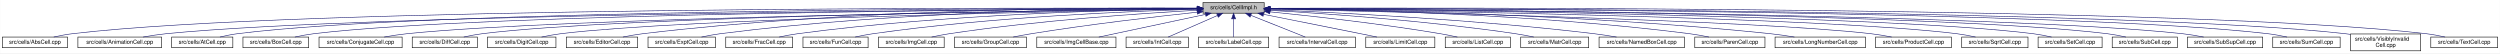
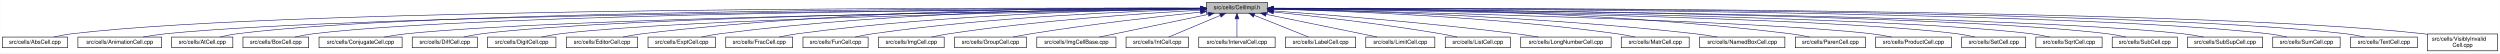
<svg xmlns="http://www.w3.org/2000/svg" xmlns:xlink="http://www.w3.org/1999/xlink" width="4453pt" height="95pt" viewBox="0.00 0.00 4452.50 95.00">
  <g id="graph0" class="graph" transform="scale(1 1) rotate(0) translate(4 91)">
    <polygon fill="white" stroke="transparent" points="-4,4 -4,-91 4448.5,-91 4448.5,4 -4,4" />
    <g id="node1" class="node">
      <g id="a_node1">
        <a xlink:title="Macros and types used only by cell implementations, not by cell users.">
-           <polygon fill="#bfbfbf" stroke="black" points="2138.5,-67.5 2138.5,-86.5 2247.5,-86.5 2247.5,-67.5 2138.5,-67.5" />
-           <text text-anchor="middle" x="2193" y="-74.5" font-family="Helvetica,sans-Serif" font-size="10.00">src/cells/CellImpl.h</text>
+           <polygon fill="#bfbfbf" stroke="black" points="2144.5,-67.5 2144.5,-86.5 2253.5,-86.5 2253.5,-67.5 2144.5,-67.5" />
+           <text text-anchor="middle" x="2199" y="-74.5" font-family="Helvetica,sans-Serif" font-size="10.00">src/cells/CellImpl.h</text>
        </a>
      </g>
    </g>
    <g id="node2" class="node">
      <g id="a_node2">
        <a xlink:href="AbsCell_8cpp.html" target="_top" xlink:title="This file defines the class AbsCell.">
          <polygon fill="white" stroke="black" points="0,-6 0,-25 116,-25 116,-6 0,-6" />
          <text text-anchor="middle" x="58" y="-13" font-family="Helvetica,sans-Serif" font-size="10.00">src/cells/AbsCell.cpp</text>
        </a>
      </g>
    </g>
    <g id="edge1" class="edge">
-       <path fill="none" stroke="midnightblue" d="M2128.31,-76.26C1823.28,-77.22 526.78,-78.4 125,-31 114.01,-29.7 102.16,-27.43 91.53,-25.07" />
-       <polygon fill="midnightblue" stroke="midnightblue" points="2128.33,-79.76 2138.32,-76.23 2128.3,-72.76 2128.33,-79.76" />
+       <path fill="none" stroke="midnightblue" d="M2134.12,-76.26C1828.21,-77.25 527.95,-78.53 125,-31 114.01,-29.7 102.16,-27.44 91.53,-25.07" />
+       <polygon fill="midnightblue" stroke="midnightblue" points="2134.17,-79.76 2144.16,-76.23 2134.15,-72.76 2134.17,-79.76" />
    </g>
    <g id="node3" class="node">
      <g id="a_node3">
        <a xlink:href="AnimationCell_8cpp.html" target="_top" xlink:title="This file defines the class AnimationCell.">
          <polygon fill="white" stroke="black" points="134.5,-6 134.5,-25 283.5,-25 283.5,-6 134.5,-6" />
          <text text-anchor="middle" x="209" y="-13" font-family="Helvetica,sans-Serif" font-size="10.00">src/cells/AnimationCell.cpp</text>
        </a>
      </g>
    </g>
    <g id="edge2" class="edge">
-       <path fill="none" stroke="midnightblue" d="M2128.02,-75.77C1837.95,-74.52 659.72,-67.27 292,-31 278.46,-29.66 263.81,-27.39 250.63,-25.03" />
-       <polygon fill="midnightblue" stroke="midnightblue" points="2128.34,-79.27 2138.36,-75.81 2128.37,-72.27 2128.34,-79.27" />
+       <path fill="none" stroke="midnightblue" d="M2133.81,-75.77C1842.83,-74.54 660.89,-67.37 292,-31 278.46,-29.67 263.81,-27.39 250.63,-25.03" />
+       <polygon fill="midnightblue" stroke="midnightblue" points="2134.17,-79.27 2144.19,-75.81 2134.2,-72.27 2134.17,-79.27" />
    </g>
    <g id="node4" class="node">
      <g id="a_node4">
        <a xlink:href="AtCell_8cpp.html" target="_top" xlink:title="This file defines the class AtCell.">
          <polygon fill="white" stroke="black" points="301.5,-6 301.5,-25 410.5,-25 410.5,-6 301.5,-6" />
          <text text-anchor="middle" x="356" y="-13" font-family="Helvetica,sans-Serif" font-size="10.00">src/cells/AtCell.cpp</text>
        </a>
      </g>
    </g>
    <g id="edge3" class="edge">
-       <path fill="none" stroke="midnightblue" d="M2127.8,-76.1C1849.43,-76.25 759.25,-74.03 419,-31 408.64,-29.69 397.5,-27.42 387.5,-25.06" />
-       <polygon fill="midnightblue" stroke="midnightblue" points="2128.13,-79.6 2138.13,-76.09 2128.13,-72.6 2128.13,-79.6" />
+       <path fill="none" stroke="midnightblue" d="M2134.04,-76.11C1855.48,-76.29 760.59,-74.18 419,-31 408.64,-29.69 397.5,-27.42 387.5,-25.06" />
+       <polygon fill="midnightblue" stroke="midnightblue" points="2134.38,-79.6 2144.38,-76.1 2134.38,-72.6 2134.38,-79.6" />
    </g>
    <g id="node5" class="node">
      <g id="a_node5">
        <a xlink:href="BoxCell_8cpp.html" target="_top" xlink:title="This file defines the class BoxCell.">
          <polygon fill="white" stroke="black" points="428.5,-6 428.5,-25 545.5,-25 545.5,-6 428.5,-6" />
          <text text-anchor="middle" x="487" y="-13" font-family="Helvetica,sans-Serif" font-size="10.00">src/cells/BoxCell.cpp</text>
        </a>
      </g>
    </g>
    <g id="edge4" class="edge">
-       <path fill="none" stroke="midnightblue" d="M2128.08,-75.8C1863.72,-74.74 867.55,-68.3 555,-31 543.85,-29.67 531.83,-27.39 521.04,-25.03" />
-       <polygon fill="midnightblue" stroke="midnightblue" points="2128.27,-79.3 2138.28,-75.84 2128.29,-72.3 2128.27,-79.3" />
+       <path fill="none" stroke="midnightblue" d="M2134.28,-75.81C1869.63,-74.78 868.87,-68.44 555,-31 543.85,-29.67 531.83,-27.39 521.04,-25.03" />
+       <polygon fill="midnightblue" stroke="midnightblue" points="2134.48,-79.31 2144.49,-75.85 2134.51,-72.31 2134.48,-79.31" />
    </g>
    <g id="node6" class="node">
      <g id="a_node6">
        <a xlink:href="ConjugateCell_8cpp.html" target="_top" xlink:title="This file defines the class ConjugateCell.">
          <polygon fill="white" stroke="black" points="564,-6 564,-25 712,-25 712,-6 564,-6" />
          <text text-anchor="middle" x="638" y="-13" font-family="Helvetica,sans-Serif" font-size="10.00">src/cells/ConjugateCell.cpp</text>
        </a>
      </g>
    </g>
    <g id="edge5" class="edge">
-       <path fill="none" stroke="midnightblue" d="M2127.86,-75.24C1880.57,-72.18 999.8,-59.47 721,-31 707.61,-29.63 693.13,-27.38 680.06,-25.04" />
-       <polygon fill="midnightblue" stroke="midnightblue" points="2128.08,-78.75 2138.12,-75.37 2128.17,-71.75 2128.08,-78.75" />
+       <path fill="none" stroke="midnightblue" d="M2134.02,-75.25C1886.3,-72.22 1001.1,-59.58 721,-31 707.61,-29.63 693.13,-27.38 680.06,-25.05" />
+       <polygon fill="midnightblue" stroke="midnightblue" points="2134.25,-78.76 2144.29,-75.38 2134.33,-71.76 2134.25,-78.76" />
    </g>
    <g id="node7" class="node">
      <g id="a_node7">
        <a xlink:href="DiffCell_8cpp.html" target="_top" xlink:title="This file defines the class DiffCell.">
          <polygon fill="white" stroke="black" points="730,-6 730,-25 846,-25 846,-6 730,-6" />
          <text text-anchor="middle" x="788" y="-13" font-family="Helvetica,sans-Serif" font-size="10.00">src/cells/DiffCell.cpp</text>
        </a>
      </g>
    </g>
    <g id="edge6" class="edge">
-       <path fill="none" stroke="midnightblue" d="M2128.04,-75.36C1895.6,-72.83 1105.73,-62.09 855,-31 844.13,-29.65 832.42,-27.4 821.88,-25.07" />
-       <polygon fill="midnightblue" stroke="midnightblue" points="2128.32,-78.86 2138.36,-75.47 2128.4,-71.86 2128.32,-78.86" />
+       <path fill="none" stroke="midnightblue" d="M2134.15,-75.37C1901.17,-72.88 1107,-62.23 855,-31 844.13,-29.65 832.42,-27.4 821.88,-25.07" />
+       <polygon fill="midnightblue" stroke="midnightblue" points="2134.45,-78.88 2144.49,-75.48 2134.53,-71.88 2134.45,-78.88" />
    </g>
    <g id="node8" class="node">
      <g id="a_node8">
        <a xlink:href="DigitCell_8cpp.html" target="_top" xlink:title="This file defines the class DigitCell.">
          <polygon fill="white" stroke="black" points="864,-6 864,-25 986,-25 986,-6 864,-6" />
          <text text-anchor="middle" x="925" y="-13" font-family="Helvetica,sans-Serif" font-size="10.00">src/cells/DigitCell.cpp</text>
        </a>
      </g>
    </g>
    <g id="edge7" class="edge">
-       <path fill="none" stroke="midnightblue" d="M2128.06,-74.99C1911.8,-71.4 1217.22,-58 995,-31 983.67,-29.62 971.44,-27.36 960.42,-25.03" />
-       <polygon fill="midnightblue" stroke="midnightblue" points="2128.24,-78.49 2138.29,-75.16 2128.35,-71.49 2128.24,-78.49" />
+       <path fill="none" stroke="midnightblue" d="M2134.1,-75C1917.19,-71.45 1218.46,-58.13 995,-31 983.67,-29.62 971.44,-27.36 960.42,-25.03" />
+       <polygon fill="midnightblue" stroke="midnightblue" points="2134.31,-78.51 2144.37,-75.17 2134.43,-71.51 2134.31,-78.51" />
    </g>
    <g id="node9" class="node">
      <g id="a_node9">
        <a xlink:href="EditorCell_8cpp.html" target="_top" xlink:title="This file defines the class EditorCell.">
          <polygon fill="white" stroke="black" points="1004.5,-6 1004.5,-25 1131.5,-25 1131.5,-6 1004.5,-6" />
          <text text-anchor="middle" x="1068" y="-13" font-family="Helvetica,sans-Serif" font-size="10.00">src/cells/EditorCell.cpp</text>
        </a>
      </g>
    </g>
    <g id="edge8" class="edge">
-       <path fill="none" stroke="midnightblue" d="M2127.79,-76.67C1962.23,-77.64 1512.42,-75.56 1141,-31 1129.33,-29.6 1116.73,-27.36 1105.34,-25.06" />
-       <polygon fill="midnightblue" stroke="midnightblue" points="2128.3,-80.17 2138.28,-76.61 2128.26,-73.17 2128.3,-80.17" />
+       <path fill="none" stroke="midnightblue" d="M2134.21,-76.69C1968.36,-77.73 1515.13,-75.84 1141,-31 1129.33,-29.6 1116.73,-27.36 1105.34,-25.06" />
+       <polygon fill="midnightblue" stroke="midnightblue" points="2134.28,-80.19 2144.25,-76.63 2134.23,-73.19 2134.28,-80.19" />
    </g>
    <g id="node10" class="node">
      <g id="a_node10">
        <a xlink:href="ExptCell_8cpp.html" target="_top" xlink:title="This file defines the class ExptCell.">
          <polygon fill="white" stroke="black" points="1150,-6 1150,-25 1270,-25 1270,-6 1150,-6" />
          <text text-anchor="middle" x="1210" y="-13" font-family="Helvetica,sans-Serif" font-size="10.00">src/cells/ExptCell.cpp</text>
        </a>
      </g>
    </g>
    <g id="edge9" class="edge">
-       <path fill="none" stroke="midnightblue" d="M2127.98,-76.31C1977.8,-76.27 1595.41,-71.78 1279,-31 1267.95,-29.58 1256.04,-27.33 1245.27,-25.03" />
-       <polygon fill="midnightblue" stroke="midnightblue" points="2128.39,-79.81 2138.39,-76.31 2128.39,-72.81 2128.39,-79.81" />
+       <path fill="none" stroke="midnightblue" d="M2134.29,-76.34C1983.63,-76.38 1598,-72.06 1279,-31 1267.95,-29.58 1256.04,-27.33 1245.27,-25.03" />
+       <polygon fill="midnightblue" stroke="midnightblue" points="2134.3,-79.84 2144.29,-76.33 2134.29,-72.84 2134.3,-79.84" />
    </g>
    <g id="node11" class="node">
      <g id="a_node11">
        <a xlink:href="FracCell_8cpp.html" target="_top" xlink:title="This file defines the class FracCell.">
          <polygon fill="white" stroke="black" points="1288.5,-6 1288.5,-25 1407.5,-25 1407.5,-6 1288.5,-6" />
          <text text-anchor="middle" x="1348" y="-13" font-family="Helvetica,sans-Serif" font-size="10.00">src/cells/FracCell.cpp</text>
        </a>
      </g>
    </g>
    <g id="edge10" class="edge">
-       <path fill="none" stroke="midnightblue" d="M2128.09,-75.5C1994.44,-73.75 1679.04,-65.93 1417,-31 1406.08,-29.54 1394.31,-27.32 1383.64,-25.05" />
-       <polygon fill="midnightblue" stroke="midnightblue" points="2128.12,-79 2138.17,-75.62 2128.21,-72 2128.12,-79" />
+       <path fill="none" stroke="midnightblue" d="M2134.09,-75.54C1999.7,-73.87 1681.4,-66.19 1417,-31 1406.08,-29.55 1394.31,-27.32 1383.64,-25.05" />
+       <polygon fill="midnightblue" stroke="midnightblue" points="2134.18,-79.04 2144.22,-75.66 2134.26,-72.04 2134.18,-79.04" />
    </g>
    <g id="node12" class="node">
      <g id="a_node12">
        <a xlink:href="FunCell_8cpp.html" target="_top" xlink:title="This file defines the class FunCell.">
          <polygon fill="white" stroke="black" points="1426,-6 1426,-25 1542,-25 1542,-6 1426,-6" />
          <text text-anchor="middle" x="1484" y="-13" font-family="Helvetica,sans-Serif" font-size="10.00">src/cells/FunCell.cpp</text>
        </a>
      </g>
    </g>
    <g id="edge11" class="edge">
-       <path fill="none" stroke="midnightblue" d="M2128.03,-74.52C2011.76,-71.18 1760.65,-60.88 1551,-31 1540.51,-29.51 1529.22,-27.3 1518.95,-25.05" />
-       <polygon fill="midnightblue" stroke="midnightblue" points="2128.09,-78.02 2138.19,-74.8 2128.29,-71.02 2128.09,-78.02" />
+       <path fill="none" stroke="midnightblue" d="M2133.87,-74.57C2016.72,-71.32 1762.88,-61.12 1551,-31 1540.51,-29.51 1529.22,-27.3 1518.95,-25.06" />
+       <polygon fill="midnightblue" stroke="midnightblue" points="2134.01,-78.08 2144.1,-74.85 2134.2,-71.08 2134.01,-78.08" />
    </g>
    <g id="node13" class="node">
      <g id="a_node13">
        <a xlink:href="ImgCell_8cpp.html" target="_top" xlink:title="This file defines the class ImgCell.">
          <polygon fill="white" stroke="black" points="1560.5,-6 1560.5,-25 1677.5,-25 1677.5,-6 1560.5,-6" />
          <text text-anchor="middle" x="1619" y="-13" font-family="Helvetica,sans-Serif" font-size="10.00">src/cells/ImgCell.cpp</text>
        </a>
      </g>
    </g>
    <g id="edge12" class="edge">
-       <path fill="none" stroke="midnightblue" d="M2128.27,-72.76C2031.75,-67.37 1844.56,-54.72 1687,-31 1676.62,-29.44 1665.44,-27.26 1655.2,-25.07" />
-       <polygon fill="midnightblue" stroke="midnightblue" points="2128.28,-76.27 2138.45,-73.32 2128.66,-69.28 2128.28,-76.27" />
+       <path fill="none" stroke="midnightblue" d="M2134.19,-72.85C2036.72,-67.54 1846.8,-54.97 1687,-31 1676.5,-29.42 1665.18,-27.22 1654.85,-25" />
+       <polygon fill="midnightblue" stroke="midnightblue" points="2134.01,-76.35 2144.18,-73.39 2134.38,-69.36 2134.01,-76.35" />
    </g>
    <g id="node14" class="node">
      <g id="a_node14">
        <a xlink:href="GroupCell_8cpp.html" target="_top" xlink:title="This file defines the class GroupCell.">
          <polygon fill="white" stroke="black" points="1696,-6 1696,-25 1824,-25 1824,-6 1696,-6" />
          <text text-anchor="middle" x="1760" y="-13" font-family="Helvetica,sans-Serif" font-size="10.00">src/cells/GroupCell.cpp</text>
        </a>
      </g>
    </g>
    <g id="edge13" class="edge">
-       <path fill="none" stroke="midnightblue" d="M2127.93,-69.29C2055.68,-61.5 1935.68,-47.59 1833,-31 1822.41,-29.29 1811.02,-27.16 1800.45,-25.07" />
-       <polygon fill="midnightblue" stroke="midnightblue" points="2127.92,-72.81 2138.24,-70.39 2128.67,-65.85 2127.92,-72.81" />
+       <path fill="none" stroke="midnightblue" d="M2134.25,-69.5C2060.94,-61.8 1938.05,-47.87 1833,-31 1822.28,-29.28 1810.74,-27.13 1800.07,-25.01" />
+       <polygon fill="midnightblue" stroke="midnightblue" points="2133.95,-72.99 2144.26,-70.54 2134.67,-66.02 2133.95,-72.99" />
    </g>
    <g id="node15" class="node">
      <g id="a_node15">
        <a xlink:href="ImgCellBase_8cpp.html" target="_top" xlink:title="This file defines the class ImgCellBase.">
          <polygon fill="white" stroke="black" points="1842.5,-6 1842.5,-25 1983.5,-25 1983.5,-6 1842.5,-6" />
          <text text-anchor="middle" x="1913" y="-13" font-family="Helvetica,sans-Serif" font-size="10.00">src/cells/ImgCellBase.cpp</text>
        </a>
      </g>
    </g>
    <g id="edge14" class="edge">
-       <path fill="none" stroke="midnightblue" d="M2142.79,-65.33C2088.49,-53.79 2003.01,-35.63 1953.04,-25.01" />
-       <polygon fill="midnightblue" stroke="midnightblue" points="2142.37,-68.82 2152.88,-67.48 2143.83,-61.97 2142.37,-68.82" />
+       <path fill="none" stroke="midnightblue" d="M2148.06,-65.4C2092.61,-53.87 2005.05,-35.65 1953.9,-25.01" />
+       <polygon fill="midnightblue" stroke="midnightblue" points="2147.52,-68.86 2158.02,-67.48 2148.95,-62.01 2147.52,-68.86" />
    </g>
    <g id="node16" class="node">
      <g id="a_node16">
        <a xlink:href="IntCell_8cpp.html" target="_top" xlink:title="This file defines the class IntCell.">
          <polygon fill="white" stroke="black" points="2001.5,-6 2001.5,-25 2112.5,-25 2112.5,-6 2001.5,-6" />
          <text text-anchor="middle" x="2057" y="-13" font-family="Helvetica,sans-Serif" font-size="10.00">src/cells/IntCell.cpp</text>
        </a>
      </g>
    </g>
    <g id="edge15" class="edge">
-       <path fill="none" stroke="midnightblue" d="M2164.03,-63.33C2137.63,-51.78 2099.36,-35.03 2076.45,-25.01" />
-       <polygon fill="midnightblue" stroke="midnightblue" points="2162.95,-66.67 2173.51,-67.48 2165.76,-60.26 2162.95,-66.67" />
+       <path fill="none" stroke="midnightblue" d="M2169.12,-63.48C2141.54,-51.92 2101.33,-35.08 2077.31,-25.01" />
+       <polygon fill="midnightblue" stroke="midnightblue" points="2168.08,-66.84 2178.65,-67.48 2170.78,-60.38 2168.08,-66.84" />
    </g>
    <g id="node17" class="node">
      <g id="a_node17">
-         <a xlink:href="LabelCell_8cpp.html" target="_top" xlink:title="This file defines the class LabelCell.">
-           <polygon fill="white" stroke="black" points="2130.5,-6 2130.5,-25 2255.5,-25 2255.5,-6 2130.5,-6" />
-           <text text-anchor="middle" x="2193" y="-13" font-family="Helvetica,sans-Serif" font-size="10.00">src/cells/LabelCell.cpp</text>
+         <a xlink:href="IntervalCell_8cpp.html" target="_top" xlink:title="This file defines the class IntervalCell.">
+           <polygon fill="white" stroke="black" points="2131,-6 2131,-25 2267,-25 2267,-6 2131,-6" />
+           <text text-anchor="middle" x="2199" y="-13" font-family="Helvetica,sans-Serif" font-size="10.00">src/cells/IntervalCell.cpp</text>
        </a>
      </g>
    </g>
    <g id="edge16" class="edge">
-       <path fill="none" stroke="midnightblue" d="M2193,-57.32C2193,-46.5 2193,-33.4 2193,-25.01" />
-       <polygon fill="midnightblue" stroke="midnightblue" points="2189.5,-57.48 2193,-67.48 2196.5,-57.48 2189.5,-57.48" />
+       <path fill="none" stroke="midnightblue" d="M2199,-57.32C2199,-46.5 2199,-33.4 2199,-25.01" />
+       <polygon fill="midnightblue" stroke="midnightblue" points="2195.5,-57.48 2199,-67.48 2202.5,-57.48 2195.5,-57.48" />
    </g>
    <g id="node18" class="node">
      <g id="a_node18">
-         <a xlink:href="IntervalCell_8cpp.html" target="_top" xlink:title="This file defines the class IntervalCell.">
-           <polygon fill="white" stroke="black" points="2274,-6 2274,-25 2410,-25 2410,-6 2274,-6" />
-           <text text-anchor="middle" x="2342" y="-13" font-family="Helvetica,sans-Serif" font-size="10.00">src/cells/IntervalCell.cpp</text>
+         <a xlink:href="LabelCell_8cpp.html" target="_top" xlink:title="This file defines the class LabelCell.">
+           <polygon fill="white" stroke="black" points="2285.5,-6 2285.5,-25 2410.5,-25 2410.5,-6 2285.5,-6" />
+           <text text-anchor="middle" x="2348" y="-13" font-family="Helvetica,sans-Serif" font-size="10.00">src/cells/LabelCell.cpp</text>
        </a>
      </g>
    </g>
    <g id="edge17" class="edge">
-       <path fill="none" stroke="midnightblue" d="M2223.97,-63.63C2252.92,-52.07 2295.37,-35.12 2320.69,-25.01" />
-       <polygon fill="midnightblue" stroke="midnightblue" points="2222.34,-60.52 2214.35,-67.48 2224.93,-67.02 2222.34,-60.52" />
+       <path fill="none" stroke="midnightblue" d="M2229.97,-63.63C2258.92,-52.07 2301.37,-35.12 2326.69,-25.01" />
+       <polygon fill="midnightblue" stroke="midnightblue" points="2228.34,-60.52 2220.35,-67.48 2230.93,-67.02 2228.34,-60.52" />
    </g>
    <g id="node19" class="node">
      <g id="a_node19">
        <a xlink:href="LimitCell_8cpp.html" target="_top" xlink:title="This file defines the class LimitCell.">
          <polygon fill="white" stroke="black" points="2428.5,-6 2428.5,-25 2551.5,-25 2551.5,-6 2428.5,-6" />
          <text text-anchor="middle" x="2490" y="-13" font-family="Helvetica,sans-Serif" font-size="10.00">src/cells/LimitCell.cpp</text>
        </a>
      </g>
    </g>
    <g id="edge18" class="edge">
-       <path fill="none" stroke="midnightblue" d="M2246.34,-65.46C2292.15,-56.38 2359.94,-42.91 2419,-31 2428.5,-29.08 2438.7,-27.01 2448.33,-25.04" />
-       <polygon fill="midnightblue" stroke="midnightblue" points="2245.47,-62.06 2236.34,-67.44 2246.83,-68.93 2245.47,-62.06" />
+       <path fill="none" stroke="midnightblue" d="M2251.02,-65.46C2295.82,-56.37 2362.18,-42.88 2420,-31 2429.36,-29.08 2439.42,-27 2448.92,-25.03" />
+       <polygon fill="midnightblue" stroke="midnightblue" points="2250.07,-62.08 2240.96,-67.5 2251.46,-68.94 2250.07,-62.08" />
    </g>
    <g id="node20" class="node">
      <g id="a_node20">
        <a xlink:href="ListCell_8cpp.html" target="_top" xlink:title="This file defines the class ListCell.">
          <polygon fill="white" stroke="black" points="2570,-6 2570,-25 2686,-25 2686,-6 2570,-6" />
          <text text-anchor="middle" x="2628" y="-13" font-family="Helvetica,sans-Serif" font-size="10.00">src/cells/ListCell.cpp</text>
        </a>
      </g>
    </g>
    <g id="edge19" class="edge">
-       <path fill="none" stroke="midnightblue" d="M2257.84,-69.88C2331.56,-62.51 2455.38,-48.85 2561,-31 2570.97,-29.31 2581.71,-27.15 2591.61,-25.01" />
-       <polygon fill="midnightblue" stroke="midnightblue" points="2257.39,-66.41 2247.78,-70.88 2258.08,-73.38 2257.39,-66.41" />
+       <path fill="none" stroke="midnightblue" d="M2264.17,-69.67C2336.84,-62.21 2457.75,-48.55 2561,-31 2570.86,-29.32 2581.46,-27.19 2591.25,-25.07" />
+       <polygon fill="midnightblue" stroke="midnightblue" points="2263.4,-66.23 2253.8,-70.73 2264.11,-73.2 2263.4,-66.23" />
    </g>
    <g id="node21" class="node">
      <g id="a_node21">
-         <a xlink:href="MatrCell_8cpp.html" target="_top" xlink:title="This file defines the class MatrCell.">
-           <polygon fill="white" stroke="black" points="2704.5,-6 2704.5,-25 2825.5,-25 2825.5,-6 2704.5,-6" />
-           <text text-anchor="middle" x="2765" y="-13" font-family="Helvetica,sans-Serif" font-size="10.00">src/cells/MatrCell.cpp</text>
+         <a xlink:href="LongNumberCell_8cpp.html" target="_top" xlink:title="This file defines the class LongNumberCell.">
+           <polygon fill="white" stroke="black" points="2704.5,-6 2704.5,-25 2865.5,-25 2865.5,-6 2704.5,-6" />
+           <text text-anchor="middle" x="2785" y="-13" font-family="Helvetica,sans-Serif" font-size="10.00">src/cells/LongNumberCell.cpp</text>
        </a>
      </g>
    </g>
    <g id="edge20" class="edge">
-       <path fill="none" stroke="midnightblue" d="M2257.97,-72.57C2353.93,-66.96 2539.03,-54.07 2695,-31 2705.68,-29.42 2717.19,-27.24 2727.72,-25.05" />
-       <polygon fill="midnightblue" stroke="midnightblue" points="2257.62,-69.08 2247.84,-73.15 2258.03,-76.07 2257.62,-69.08" />
+       <path fill="none" stroke="midnightblue" d="M2263.83,-71.56C2358.7,-64.73 2540.84,-50.39 2695,-31 2708.35,-29.32 2722.75,-27.16 2736.04,-25.02" />
+       <polygon fill="midnightblue" stroke="midnightblue" points="2263.54,-68.07 2253.81,-72.27 2264.04,-75.05 2263.54,-68.07" />
    </g>
    <g id="node22" class="node">
      <g id="a_node22">
-         <a xlink:href="NamedBoxCell_8cpp.html" target="_top" xlink:title="This file defines the class NamedBoxCell.">
-           <polygon fill="white" stroke="black" points="2844,-6 2844,-25 2996,-25 2996,-6 2844,-6" />
-           <text text-anchor="middle" x="2920" y="-13" font-family="Helvetica,sans-Serif" font-size="10.00">src/cells/NamedBoxCell.cpp</text>
+         <a xlink:href="MatrCell_8cpp.html" target="_top" xlink:title="This file defines the class MatrCell.">
+           <polygon fill="white" stroke="black" points="2883.5,-6 2883.5,-25 3004.5,-25 3004.5,-6 2883.5,-6" />
+           <text text-anchor="middle" x="2944" y="-13" font-family="Helvetica,sans-Serif" font-size="10.00">src/cells/MatrCell.cpp</text>
        </a>
      </g>
    </g>
    <g id="edge21" class="edge">
-       <path fill="none" stroke="midnightblue" d="M2257.85,-73.58C2373.92,-68.77 2624.74,-56.24 2835,-31 2848.08,-29.43 2862.21,-27.23 2875.13,-25.01" />
-       <polygon fill="midnightblue" stroke="midnightblue" points="2257.56,-70.09 2247.71,-73.99 2257.84,-77.08 2257.56,-70.09" />
+       <path fill="none" stroke="midnightblue" d="M2263.77,-74.72C2384.51,-71.65 2651.95,-61.7 2875,-31 2885.79,-29.51 2897.42,-27.31 2908,-25.06" />
+       <polygon fill="midnightblue" stroke="midnightblue" points="2263.5,-71.22 2253.59,-74.97 2263.67,-78.22 2263.5,-71.22" />
    </g>
    <g id="node23" class="node">
      <g id="a_node23">
-         <a xlink:href="ParenCell_8cpp.html" target="_top" xlink:title="This file defines the class ParenCell.">
-           <polygon fill="white" stroke="black" points="3014.5,-6 3014.5,-25 3139.5,-25 3139.5,-6 3014.5,-6" />
-           <text text-anchor="middle" x="3077" y="-13" font-family="Helvetica,sans-Serif" font-size="10.00">src/cells/ParenCell.cpp</text>
+         <a xlink:href="NamedBoxCell_8cpp.html" target="_top" xlink:title="This file defines the class NamedBoxCell.">
+           <polygon fill="white" stroke="black" points="3023,-6 3023,-25 3175,-25 3175,-6 3023,-6" />
+           <text text-anchor="middle" x="3099" y="-13" font-family="Helvetica,sans-Serif" font-size="10.00">src/cells/NamedBoxCell.cpp</text>
        </a>
      </g>
    </g>
    <g id="edge22" class="edge">
-       <path fill="none" stroke="midnightblue" d="M2258.3,-75.55C2396.59,-73.9 2728.94,-66.26 3005,-31 3016.38,-29.55 3028.66,-27.32 3039.8,-25.05" />
-       <polygon fill="midnightblue" stroke="midnightblue" points="2257.86,-72.05 2247.9,-75.67 2257.93,-79.05 2257.86,-72.05" />
+       <path fill="none" stroke="midnightblue" d="M2263.95,-74.92C2402.29,-72.07 2736.08,-62.27 3014,-31 3027.24,-29.51 3041.55,-27.3 3054.58,-25.06" />
+       <polygon fill="midnightblue" stroke="midnightblue" points="2263.47,-71.43 2253.54,-75.13 2263.61,-78.43 2263.47,-71.43" />
    </g>
    <g id="node24" class="node">
      <g id="a_node24">
-         <a xlink:href="LongNumberCell_8cpp.html" target="_top" xlink:title="This file defines the class LongNumberCell.">
-           <polygon fill="white" stroke="black" points="3157.5,-6 3157.5,-25 3318.5,-25 3318.5,-6 3157.5,-6" />
-           <text text-anchor="middle" x="3238" y="-13" font-family="Helvetica,sans-Serif" font-size="10.00">src/cells/LongNumberCell.cpp</text>
+         <a xlink:href="ParenCell_8cpp.html" target="_top" xlink:title="This file defines the class ParenCell.">
+           <polygon fill="white" stroke="black" points="3193.5,-6 3193.5,-25 3318.5,-25 3318.5,-6 3193.5,-6" />
+           <text text-anchor="middle" x="3256" y="-13" font-family="Helvetica,sans-Serif" font-size="10.00">src/cells/ParenCell.cpp</text>
        </a>
      </g>
    </g>
    <g id="edge23" class="edge">
-       <path fill="none" stroke="midnightblue" d="M2257.86,-75.5C2412.53,-73.76 2815.01,-65.95 3149,-31 3163.01,-29.53 3178.17,-27.31 3191.94,-25.03" />
-       <polygon fill="midnightblue" stroke="midnightblue" points="2257.56,-72.01 2247.6,-75.61 2257.64,-79.01 2257.56,-72.01" />
+       <path fill="none" stroke="midnightblue" d="M2263.73,-76.46C2421.64,-76.84 2839.01,-73.37 3184,-31 3195.52,-29.59 3207.94,-27.34 3219.18,-25.04" />
+       <polygon fill="midnightblue" stroke="midnightblue" points="2263.71,-72.96 2253.7,-76.43 2263.69,-79.96 2263.71,-72.96" />
    </g>
    <g id="node25" class="node">
      <g id="a_node25">
        <a xlink:href="ProductCell_8cpp.html" target="_top" xlink:title="This file defines the class ProductCell.">
          <polygon fill="white" stroke="black" points="3336.5,-6 3336.5,-25 3471.5,-25 3471.5,-6 3336.5,-6" />
          <text text-anchor="middle" x="3404" y="-13" font-family="Helvetica,sans-Serif" font-size="10.00">src/cells/ProductCell.cpp</text>
        </a>
      </g>
    </g>
    <g id="edge24" class="edge">
-       <path fill="none" stroke="midnightblue" d="M2258.02,-74.7C2466.76,-70.31 3118.47,-55.01 3328,-31 3340.14,-29.61 3353.26,-27.37 3365.12,-25.07" />
-       <polygon fill="midnightblue" stroke="midnightblue" points="2257.76,-71.2 2247.83,-74.91 2257.9,-78.2 2257.76,-71.2" />
+       <path fill="none" stroke="midnightblue" d="M2263.68,-74.69C2471.31,-70.28 3119.58,-54.9 3328,-31 3340.14,-29.61 3353.26,-27.37 3365.12,-25.07" />
+       <polygon fill="midnightblue" stroke="midnightblue" points="2263.47,-71.19 2253.54,-74.9 2263.62,-78.19 2263.47,-71.19" />
    </g>
    <g id="node26" class="node">
      <g id="a_node26">
-         <a xlink:href="SqrtCell_8cpp.html" target="_top" xlink:title="This file defines the class SqrtCell.">
-           <polygon fill="white" stroke="black" points="3490,-6 3490,-25 3608,-25 3608,-6 3490,-6" />
-           <text text-anchor="middle" x="3549" y="-13" font-family="Helvetica,sans-Serif" font-size="10.00">src/cells/SqrtCell.cpp</text>
+         <a xlink:href="SetCell_8cpp.html" target="_top" xlink:title="This file defines the class SetCell.">
+           <polygon fill="white" stroke="black" points="3490,-6 3490,-25 3604,-25 3604,-6 3490,-6" />
+           <text text-anchor="middle" x="3547" y="-13" font-family="Helvetica,sans-Serif" font-size="10.00">src/cells/SetCell.cpp</text>
        </a>
      </g>
    </g>
    <g id="edge25" class="edge">
-       <path fill="none" stroke="midnightblue" d="M2257.83,-75.24C2484.44,-72.34 3240.42,-60.62 3481,-31 3492.02,-29.64 3503.9,-27.39 3514.6,-25.06" />
-       <polygon fill="midnightblue" stroke="midnightblue" points="2257.71,-71.74 2247.76,-75.36 2257.8,-78.74 2257.71,-71.74" />
+       <path fill="none" stroke="midnightblue" d="M2263.53,-75.28C2489.11,-72.53 3241.63,-61.24 3481,-31 3491.71,-29.65 3503.24,-27.39 3513.63,-25.06" />
+       <polygon fill="midnightblue" stroke="midnightblue" points="2263.46,-71.78 2253.51,-75.4 2263.55,-78.78 2263.46,-71.78" />
    </g>
    <g id="node27" class="node">
      <g id="a_node27">
-         <a xlink:href="SetCell_8cpp.html" target="_top" xlink:title="This file defines the class SetCell.">
-           <polygon fill="white" stroke="black" points="3626,-6 3626,-25 3740,-25 3740,-6 3626,-6" />
-           <text text-anchor="middle" x="3683" y="-13" font-family="Helvetica,sans-Serif" font-size="10.00">src/cells/SetCell.cpp</text>
+         <a xlink:href="SqrtCell_8cpp.html" target="_top" xlink:title="This file defines the class SqrtCell.">
+           <polygon fill="white" stroke="black" points="3622,-6 3622,-25 3740,-25 3740,-6 3622,-6" />
+           <text text-anchor="middle" x="3681" y="-13" font-family="Helvetica,sans-Serif" font-size="10.00">src/cells/SqrtCell.cpp</text>
        </a>
      </g>
    </g>
    <g id="edge26" class="edge">
-       <path fill="none" stroke="midnightblue" d="M2257.68,-75.54C2499.26,-73.59 3348.56,-64.44 3617,-31 3627.83,-29.65 3639.5,-27.37 3649.97,-25.01" />
-       <polygon fill="midnightblue" stroke="midnightblue" points="2257.62,-72.04 2247.65,-75.62 2257.68,-79.04 2257.62,-72.04" />
+       <path fill="none" stroke="midnightblue" d="M2263.98,-75.47C2504.87,-73.27 3346.63,-63.38 3613,-31 3624.14,-29.65 3636.17,-27.36 3646.96,-25" />
+       <polygon fill="midnightblue" stroke="midnightblue" points="2263.61,-71.97 2253.64,-75.56 2263.67,-78.97 2263.61,-71.97" />
    </g>
    <g id="node28" class="node">
      <g id="a_node28">
        <a xlink:href="SubCell_8cpp.html" target="_top" xlink:title="This file defines the class SubCell.">
          <polygon fill="white" stroke="black" points="3758,-6 3758,-25 3874,-25 3874,-6 3758,-6" />
          <text text-anchor="middle" x="3816" y="-13" font-family="Helvetica,sans-Serif" font-size="10.00">src/cells/SubCell.cpp</text>
        </a>
      </g>
    </g>
    <g id="edge27" class="edge">
-       <path fill="none" stroke="midnightblue" d="M2258.03,-75.72C2514.12,-74.35 3453.47,-66.94 3749,-31 3759.99,-29.66 3771.83,-27.38 3782.47,-25.02" />
-       <polygon fill="midnightblue" stroke="midnightblue" points="2257.76,-72.22 2247.77,-75.77 2257.79,-79.22 2257.76,-72.22" />
+       <path fill="none" stroke="midnightblue" d="M2263.78,-75.71C2518.88,-74.32 3454.61,-66.82 3749,-31 3759.99,-29.66 3771.83,-27.38 3782.47,-25.02" />
+       <polygon fill="midnightblue" stroke="midnightblue" points="2263.54,-72.21 2253.56,-75.76 2263.58,-79.21 2263.54,-72.21" />
    </g>
    <g id="node29" class="node">
      <g id="a_node29">
        <a xlink:href="SubSupCell_8cpp.html" target="_top" xlink:title="This file defines the class SubSupCell.">
          <polygon fill="white" stroke="black" points="3892,-6 3892,-25 4026,-25 4026,-6 3892,-6" />
          <text text-anchor="middle" x="3959" y="-13" font-family="Helvetica,sans-Serif" font-size="10.00">src/cells/SubSupCell.cpp</text>
        </a>
      </g>
    </g>
    <g id="edge28" class="edge">
-       <path fill="none" stroke="midnightblue" d="M2257.75,-75.68C2527.02,-74.12 3559.24,-65.96 3883,-31 3895.42,-29.66 3908.85,-27.38 3920.91,-25.02" />
-       <polygon fill="midnightblue" stroke="midnightblue" points="2257.72,-72.18 2247.74,-75.74 2257.76,-79.18 2257.72,-72.18" />
+       <path fill="none" stroke="midnightblue" d="M2263.92,-75.67C2532.85,-74.09 3560.55,-65.84 3883,-31 3895.42,-29.66 3908.85,-27.38 3920.91,-25.02" />
+       <polygon fill="midnightblue" stroke="midnightblue" points="2263.53,-72.17 2253.55,-75.73 2263.57,-79.17 2263.53,-72.17" />
    </g>
    <g id="node30" class="node">
      <g id="a_node30">
        <a xlink:href="SumCell_8cpp.html" target="_top" xlink:title="This file defines the class SumCell.">
          <polygon fill="white" stroke="black" points="4044,-6 4044,-25 4164,-25 4164,-6 4044,-6" />
          <text text-anchor="middle" x="4104" y="-13" font-family="Helvetica,sans-Serif" font-size="10.00">src/cells/SumCell.cpp</text>
        </a>
      </g>
    </g>
    <g id="edge29" class="edge">
-       <path fill="none" stroke="midnightblue" d="M2257.87,-76C2542.23,-75.78 3680.13,-72.27 4035,-31 4046.31,-29.68 4058.51,-27.41 4069.46,-25.05" />
-       <polygon fill="midnightblue" stroke="midnightblue" points="2257.72,-72.5 2247.72,-76.01 2257.73,-79.5 2257.72,-72.5" />
+       <path fill="none" stroke="midnightblue" d="M2263.66,-76C2547.09,-75.75 3681.29,-72.15 4035,-31 4046.31,-29.68 4058.51,-27.41 4069.46,-25.05" />
+       <polygon fill="midnightblue" stroke="midnightblue" points="2263.54,-72.5 2253.55,-76.01 2263.55,-79.5 2263.54,-72.5" />
    </g>
    <g id="node31" class="node">
      <g id="a_node31">
-         <a xlink:href="VisiblyInvalidCell_8cpp.html" target="_top" xlink:title="This file defines the class VisiblyInvalidCell.">
-           <polygon fill="white" stroke="black" points="4182.5,-0.5 4182.5,-30.5 4307.5,-30.5 4307.5,-0.5 4182.5,-0.5" />
-           <text text-anchor="start" x="4190.5" y="-18.5" font-family="Helvetica,sans-Serif" font-size="10.00">src/cells/VisiblyInvalid</text>
-           <text text-anchor="middle" x="4245" y="-7.5" font-family="Helvetica,sans-Serif" font-size="10.00">Cell.cpp</text>
+         <a xlink:href="TextCell_8cpp.html" target="_top" xlink:title="This file defines the class TextCell.">
+           <polygon fill="white" stroke="black" points="4182.5,-6 4182.5,-25 4301.5,-25 4301.5,-6 4182.5,-6" />
+           <text text-anchor="middle" x="4242" y="-13" font-family="Helvetica,sans-Serif" font-size="10.00">src/cells/TextCell.cpp</text>
        </a>
      </g>
    </g>
    <g id="edge30" class="edge">
-       <path fill="none" stroke="midnightblue" d="M2257.79,-76.06C2554.93,-76.1 3789.26,-73.67 4173,-31 4176.04,-30.66 4179.15,-30.26 4182.27,-29.81" />
-       <polygon fill="midnightblue" stroke="midnightblue" points="2257.62,-72.56 2247.62,-76.06 2257.62,-79.56 2257.62,-72.56" />
+       <path fill="none" stroke="midnightblue" d="M2264.09,-76.13C2561.23,-76.47 3790.81,-75.13 4173,-31 4184.31,-29.69 4196.51,-27.42 4207.46,-25.06" />
+       <polygon fill="midnightblue" stroke="midnightblue" points="2263.92,-72.63 2253.92,-76.12 2263.91,-79.63 2263.92,-72.63" />
    </g>
    <g id="node32" class="node">
      <g id="a_node32">
-         <a xlink:href="TextCell_8cpp.html" target="_top" xlink:title="This file defines the class TextCell.">
-           <polygon fill="white" stroke="black" points="4325.5,-6 4325.5,-25 4444.5,-25 4444.5,-6 4325.5,-6" />
-           <text text-anchor="middle" x="4385" y="-13" font-family="Helvetica,sans-Serif" font-size="10.00">src/cells/TextCell.cpp</text>
+         <a xlink:href="VisiblyInvalidCell_8cpp.html" target="_top" xlink:title="This file defines the class VisiblyInvalidCell.">
+           <polygon fill="white" stroke="black" points="4319.5,-0.5 4319.5,-30.5 4444.5,-30.5 4444.5,-0.5 4319.5,-0.5" />
+           <text text-anchor="start" x="4327.5" y="-18.5" font-family="Helvetica,sans-Serif" font-size="10.00">src/cells/VisiblyInvalid</text>
+           <text text-anchor="middle" x="4382" y="-7.5" font-family="Helvetica,sans-Serif" font-size="10.00">Cell.cpp</text>
        </a>
      </g>
    </g>
    <g id="edge31" class="edge">
-       <path fill="none" stroke="midnightblue" d="M2257.9,-76.28C2568.32,-77.35 3903.58,-79.02 4317,-31 4328.15,-29.7 4340.17,-27.44 4350.96,-25.07" />
-       <polygon fill="midnightblue" stroke="midnightblue" points="2257.74,-72.78 2247.72,-76.24 2257.71,-79.78 2257.74,-72.78" />
+       <path fill="none" stroke="midnightblue" d="M2264.03,-76.19C2573.61,-76.87 3899.94,-76.97 4311,-31 4313.75,-30.69 4316.55,-30.33 4319.38,-29.93" />
+       <polygon fill="midnightblue" stroke="midnightblue" points="2263.89,-72.69 2253.88,-76.17 2263.87,-79.69 2263.89,-72.69" />
    </g>
  </g>
</svg>
